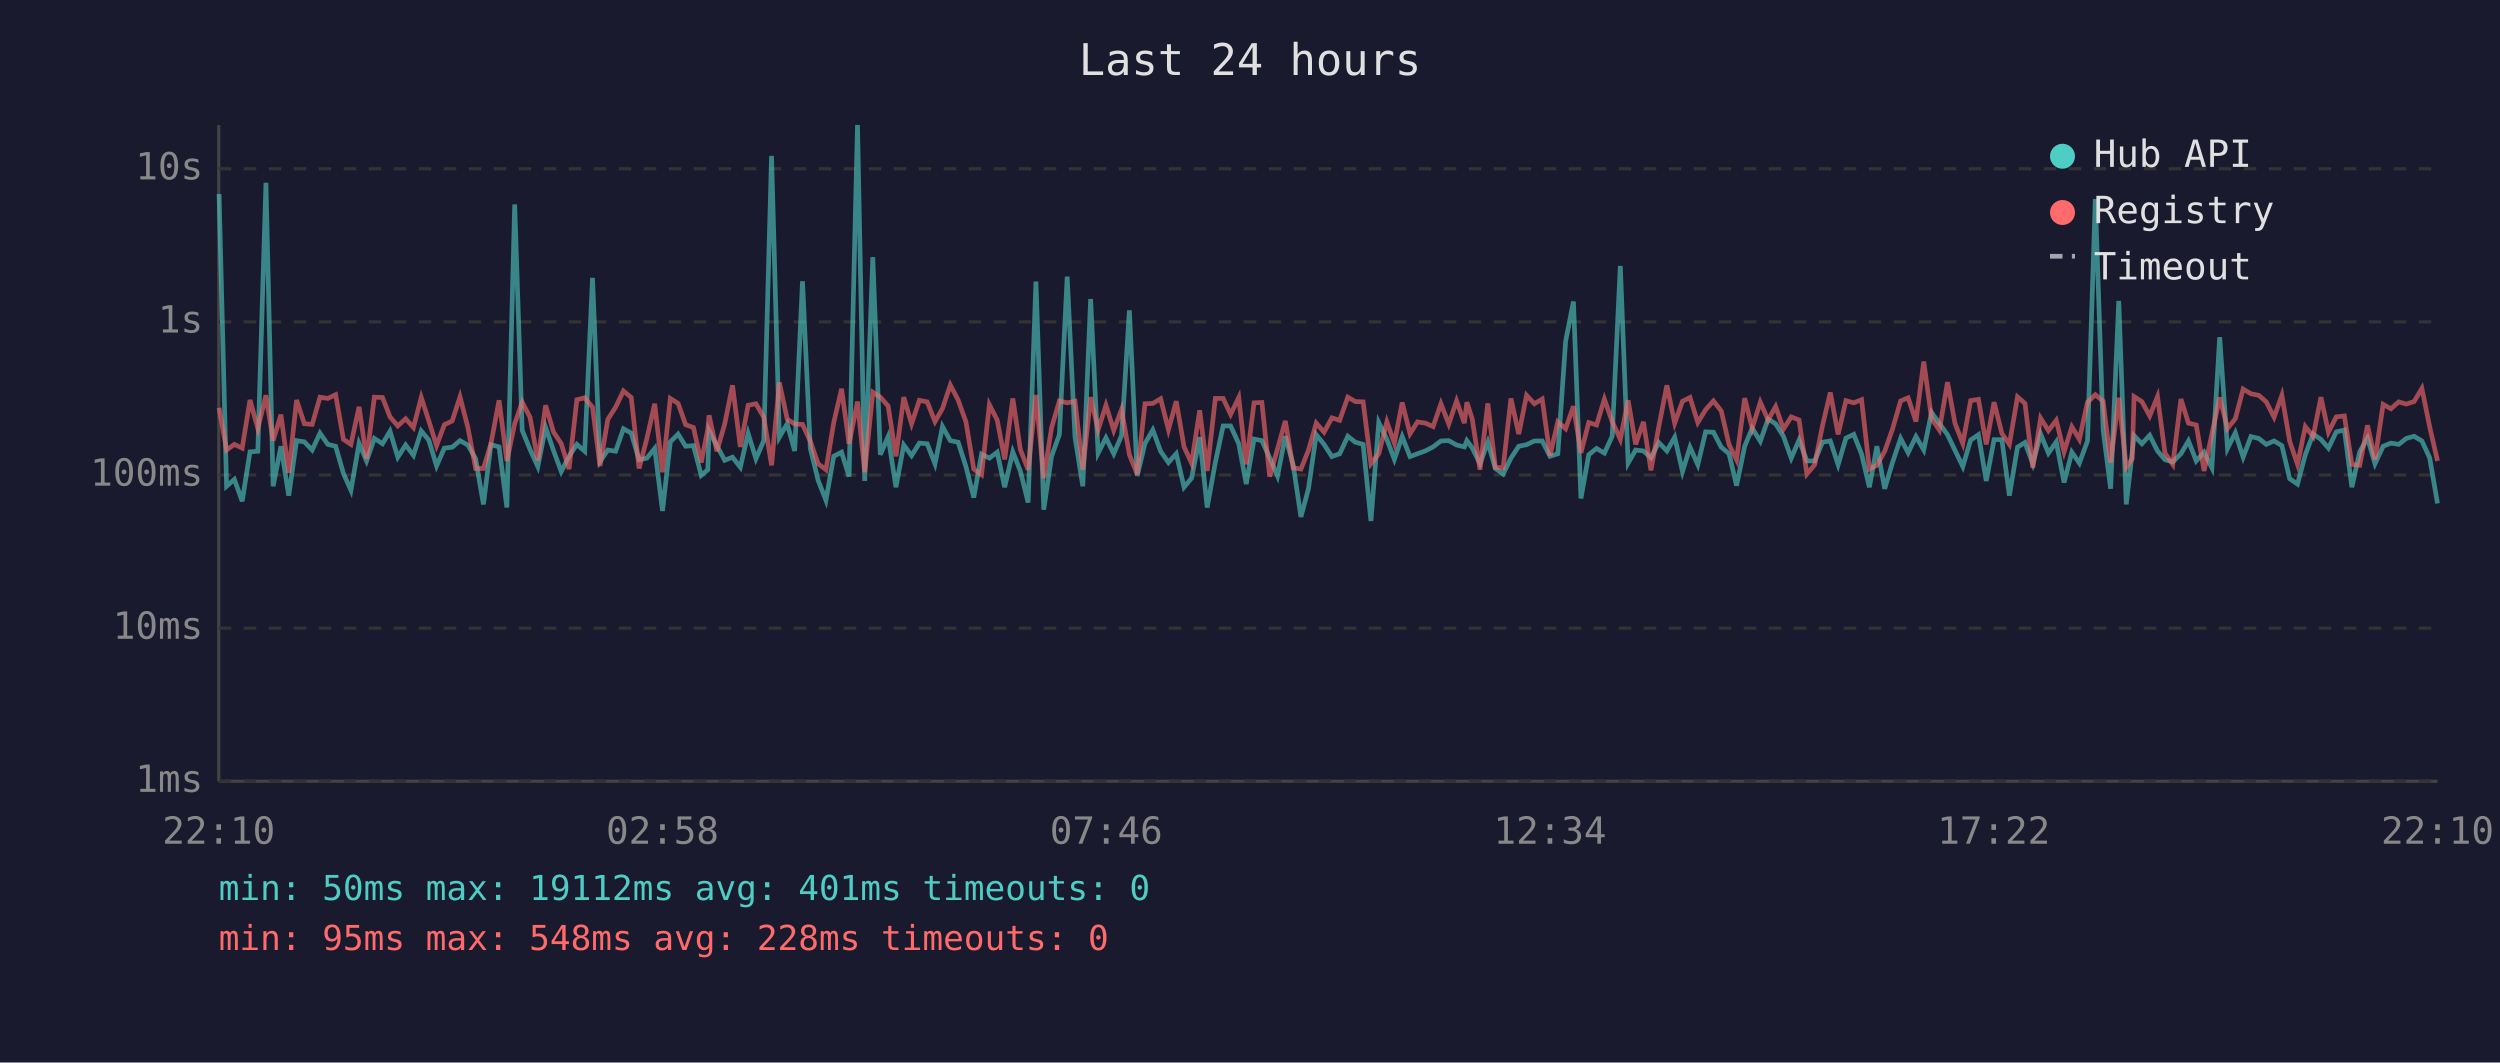
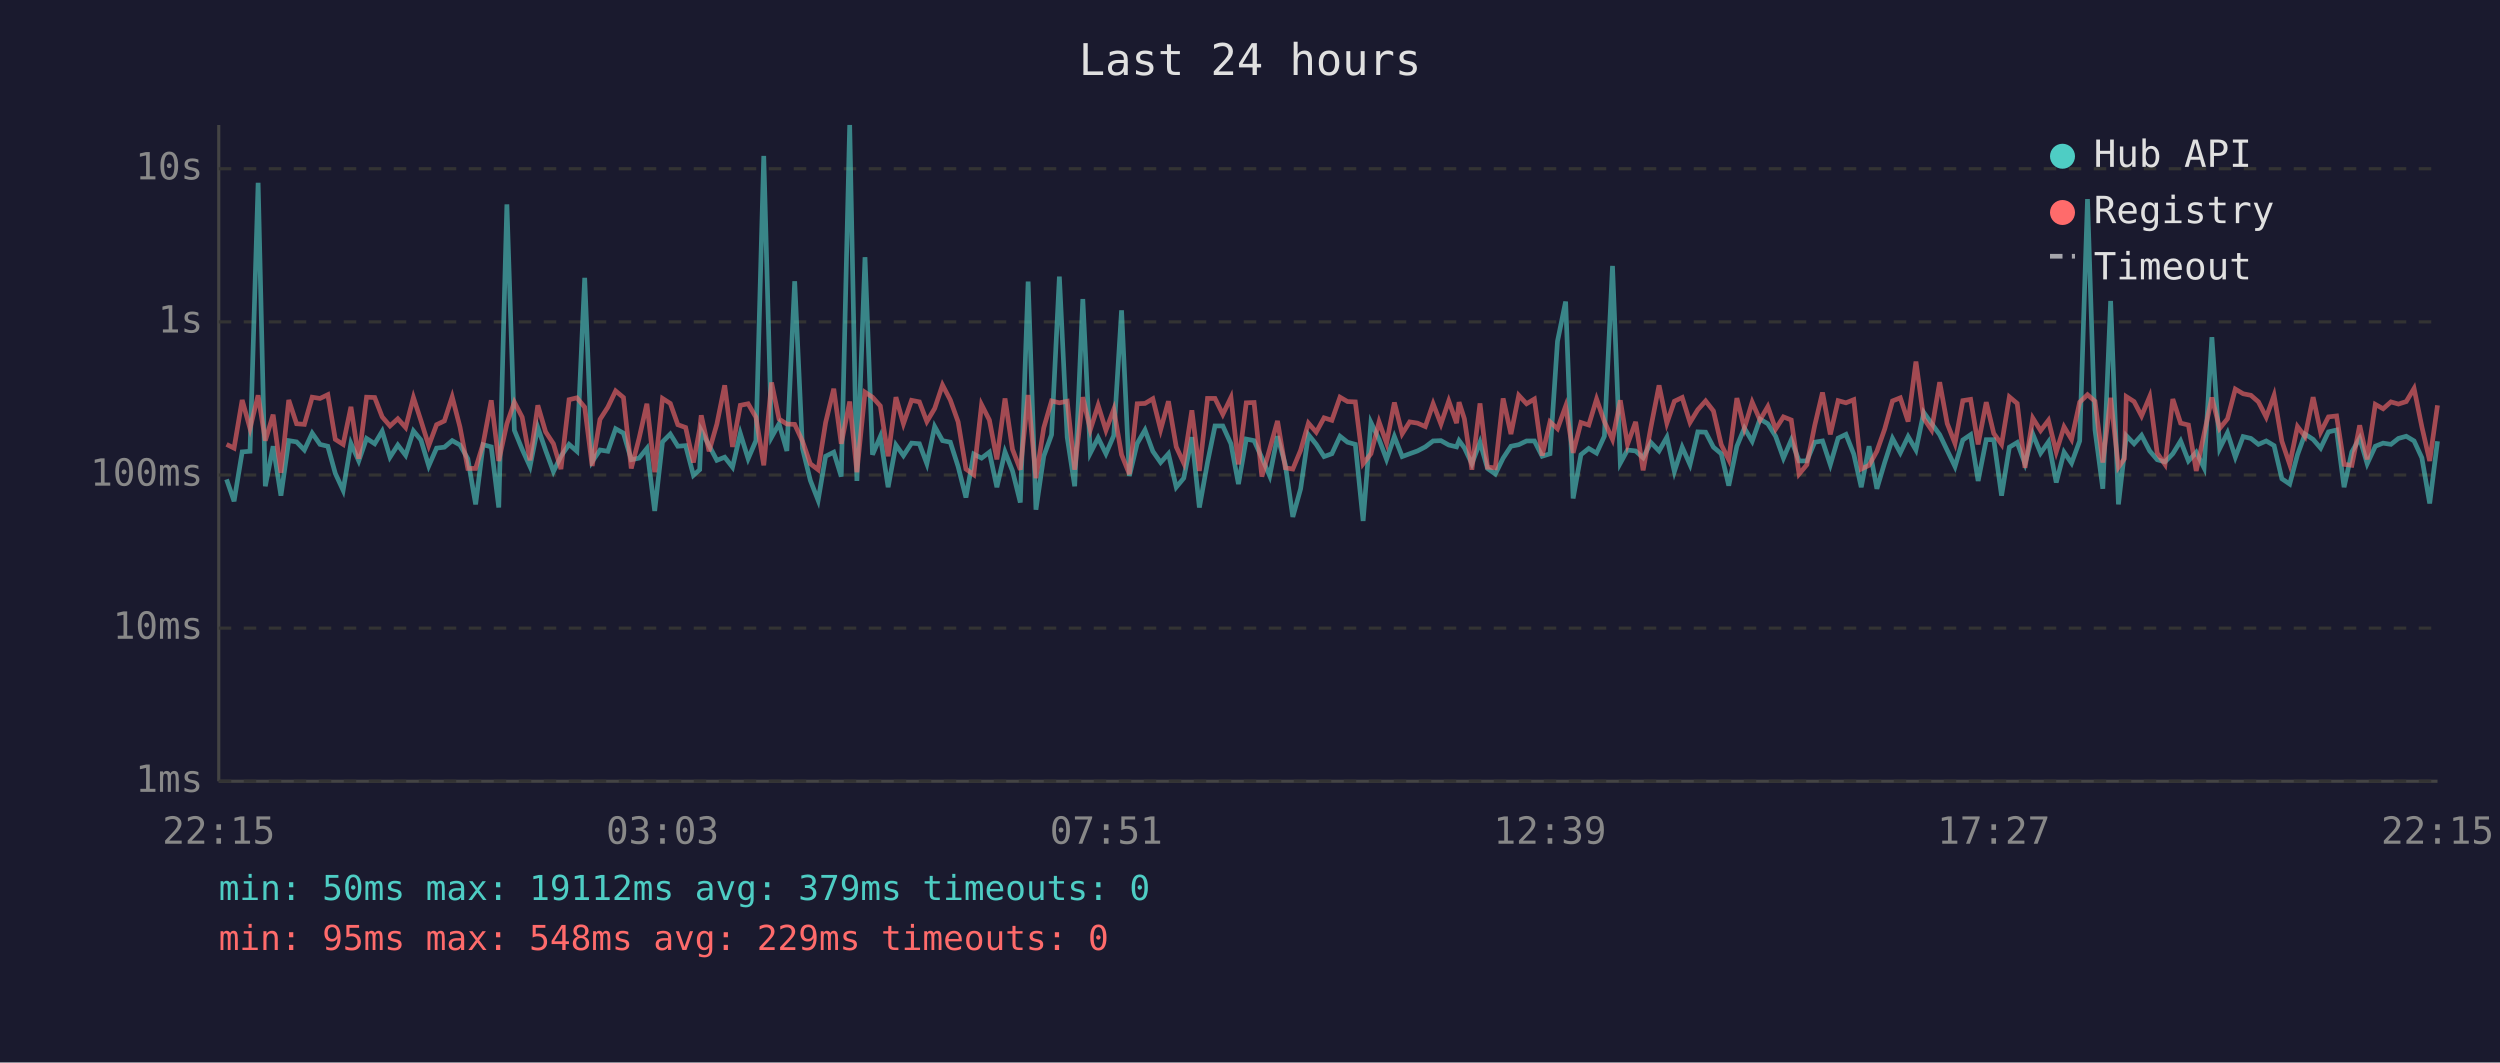
<svg xmlns="http://www.w3.org/2000/svg" viewBox="0 0 800 340" font-family="monospace" font-size="12">
  <rect width="800" height="340" fill="#1a1a2e" />
  <text x="400" y="24" fill="#e0e0e0" font-size="14" text-anchor="middle">Last 24 hours</text>
  <line x1="70" y1="40" x2="70" y2="250" stroke="#444" stroke-width="1" />
  <line x1="70" y1="250" x2="780" y2="250" stroke="#444" stroke-width="1" />
  <line x1="70" y1="250" x2="780" y2="250" stroke="#333" stroke-width="1" stroke-dasharray="4" />
  <text x="65" y="250" fill="#888" text-anchor="end" dominant-baseline="middle">1ms</text>
  <line x1="70" y1="201" x2="780" y2="201" stroke="#333" stroke-width="1" stroke-dasharray="4" />
  <text x="65" y="201" fill="#888" text-anchor="end" dominant-baseline="middle">10ms</text>
  <line x1="70" y1="152" x2="780" y2="152" stroke="#333" stroke-width="1" stroke-dasharray="4" />
  <text x="65" y="152" fill="#888" text-anchor="end" dominant-baseline="middle">100ms</text>
  <line x1="70" y1="103" x2="780" y2="103" stroke="#333" stroke-width="1" stroke-dasharray="4" />
  <text x="65" y="103" fill="#888" text-anchor="end" dominant-baseline="middle">1s</text>
  <line x1="70" y1="54" x2="780" y2="54" stroke="#333" stroke-width="1" stroke-dasharray="4" />
  <text x="65" y="54" fill="#888" text-anchor="end" dominant-baseline="middle">10s</text>
-   <text x="70" y="270" fill="#888" text-anchor="middle">22:10</text>
-   <text x="212" y="270" fill="#888" text-anchor="middle">02:58</text>
-   <text x="354" y="270" fill="#888" text-anchor="middle">07:46</text>
-   <text x="496" y="270" fill="#888" text-anchor="middle">12:34</text>
-   <text x="638" y="270" fill="#888" text-anchor="middle">17:22</text>
-   <text x="780" y="270" fill="#888" text-anchor="middle">22:10</text>
-   <polyline points="70.1,62.1 72.5,155.6 75.0,153.4 77.5,160.4 80.0,144.6 82.5,144.4 85.1,58.5 87.4,155.6 89.9,142.8 92.4,158.6 94.9,141.0 97.4,141.4 99.9,144.0 102.4,138.6 104.9,142.2 107.4,142.8 109.9,151.5 112.3,156.9 114.9,141.9 117.3,147.5 119.8,140.3 122.4,142.0 124.8,138.0 127.3,146.3 129.8,142.4 132.3,145.7 134.8,137.9 137.2,140.8 139.7,149.1 142.2,143.4 144.7,143.1 147.2,141.0 149.7,142.4 152.2,146.8 154.7,161.4 157.1,142.3 159.7,143.0 162.2,162.4 164.7,65.4 167.1,137.7 169.6,143.8 172.1,149.3 174.6,136.8 177.1,144.1 179.6,150.9 182.1,146.0 184.6,142.2 187.1,144.4 189.6,88.9 192.0,147.7 194.5,144.0 197.0,144.4 199.5,137.2 202.0,138.6 204.5,147.1 207.0,146.6 209.5,143.5 212.0,163.5 214.5,141.4 217.0,138.9 219.4,142.8 221.9,142.6 224.4,152.1 226.5,150.3 226.9,137.8 229.4,142.6 231.9,147.3 234.4,146.3 236.9,149.5 239.4,138.7 241.9,146.8 244.4,141.0 246.9,49.9 249.4,139.9 251.9,135.6 254.3,144.3 256.8,90.0 259.3,143.5 261.8,153.7 264.3,160.1 266.8,146.0 269.3,144.7 271.7,152.5 274.4,40.0 276.7,153.9 279.3,82.3 281.7,145.5 284.2,139.7 286.7,155.9 289.2,142.4 291.7,145.8 294.2,141.8 296.7,142.0 299.2,148.4 301.6,136.5 304.1,141.0 306.6,141.5 309.1,149.3 311.6,159.2 314.1,145.3 316.6,146.6 319.1,144.7 321.5,155.9 324.1,144.6 326.5,150.7 329.0,160.8 331.5,90.1 334.0,163.1 336.5,146.0 339.0,139.1 341.5,88.5 344.0,139.9 346.5,155.6 349.0,95.7 351.4,145.0 353.9,140.1 356.4,145.2 358.9,139.4 361.4,99.3 363.9,152.3 366.4,141.9 368.9,137.6 371.4,144.4 373.9,148.0 376.4,145.2 378.9,155.9 381.3,153.0 383.9,139.9 386.3,162.4 388.9,148.0 391.4,136.3 393.8,136.3 396.4,142.0 398.8,154.9 401.3,140.5 403.8,141.0 406.3,146.5 408.8,152.3 411.3,139.6 413.8,148.7 416.3,165.4 418.7,156.4 421.2,139.1 423.7,142.2 426.2,146.1 428.7,145.2 431.3,139.6 433.7,141.5 436.2,142.2 438.7,166.7 441.2,135.2 443.8,140.6 446.2,147.0 448.7,139.7 451.2,146.1 453.6,145.2 456.1,144.3 458.6,143.0 461.1,141.1 463.6,141.0 466.1,142.4 468.6,143.0 469.4,141.0 471.1,143.3 473.6,148.4 476.1,141.5 478.5,149.9 481.0,151.7 483.5,146.6 486.0,142.8 488.5,142.3 491.0,141.1 493.5,141.1 496.0,146.0 498.5,145.2 501.0,109.2 503.5,96.5 505.9,159.5 508.4,145.5 510.9,143.5 513.4,145.0 515.9,139.6 518.5,85.1 521.0,148.2 523.4,144.0 525.9,144.3 528.3,146.5 530.8,141.6 533.4,144.3 535.9,139.9 538.4,150.9 540.8,143.1 543.3,148.7 545.8,138.2 548.3,138.3 550.8,143.1 553.3,145.2 555.7,155.4 558.3,142.8 560.7,137.0 563.3,141.2 565.8,134.1 568.2,135.6 570.7,139.6 573.2,146.6 575.7,140.8 578.2,147.5 580.7,147.5 583.2,141.5 585.7,141.1 588.2,148.7 590.7,140.2 593.2,139.0 595.7,145.3 598.2,155.9 600.6,142.8 603.1,156.4 605.6,148.0 608.2,140.3 610.6,144.9 613.1,139.7 615.6,144.0 618.1,132.0 620.6,135.5 623.2,139.1 625.6,144.1 628.1,149.3 630.6,140.8 633.1,139.1 635.6,153.9 638.1,140.7 640.6,140.7 643.0,158.6 645.6,143.1 648.0,141.6 650.5,148.4 653.0,138.9 655.5,145.0 658.0,141.4 660.5,154.4 663.0,144.7 665.4,148.2 668.0,141.1 670.5,63.7 673.0,137.6 675.4,156.4 678.0,96.3 680.4,161.4 682.3,144.9 682.9,139.4 685.4,142.0 687.9,139.3 690.4,144.3 692.8,147.1 695.3,147.8 697.9,145.2 700.3,141.1 702.8,147.5 705.3,144.7 707.8,149.7 710.3,107.9 712.8,143.5 715.3,138.5 717.8,146.3 720.3,139.7 722.8,140.3 725.2,142.2 727.7,141.1 730.2,142.6 732.7,153.2 735.2,154.9 737.7,145.5 740.2,138.9 742.7,140.6 745.1,143.4 747.6,138.2 750.2,137.6 752.6,155.9 755.1,144.6 757.6,140.2 760.0,148.4 762.6,142.8 765.1,141.8 767.6,142.2 770.0,140.3 772.5,139.6 775.0,141.1 777.5,146.5 780.0,161.1" fill="none" stroke="#4ecdc4" stroke-width="1.5" opacity="0.6" />
-   <polyline points="70.1,130.5 72.5,144.0 75.0,142.2 77.5,143.4 80.0,128.0 82.5,137.1 85.1,126.5 87.4,141.0 89.9,132.7 92.4,151.3 94.9,128.0 97.4,135.6 99.9,135.8 102.4,127.1 104.9,127.5 107.4,126.3 109.9,140.6 112.3,142.2 114.9,130.2 117.3,146.8 119.8,127.1 122.4,127.2 124.8,133.4 127.3,136.3 129.8,134.0 132.3,136.8 134.8,127.2 137.2,134.6 139.7,142.6 142.2,135.9 144.7,134.7 147.2,127.0 149.7,136.7 152.2,149.9 154.7,149.9 157.1,142.0 159.7,128.1 162.2,147.5 164.7,135.6 167.1,128.7 169.6,133.5 172.1,147.3 174.6,129.7 177.1,138.2 179.6,142.0 182.1,150.1 184.6,127.9 187.1,127.3 189.6,130.3 192.0,149.1 194.5,134.2 197.0,130.3 199.5,125.1 202.0,127.2 204.5,149.9 207.0,140.3 209.5,129.2 212.0,151.1 214.5,127.5 217.0,129.1 219.4,135.9 221.9,136.8 224.4,148.0 226.5,137.3 226.9,132.9 229.4,144.4 231.9,135.7 234.4,123.3 236.9,143.0 239.4,129.7 241.9,129.2 244.4,133.5 246.9,148.9 249.4,122.4 251.9,134.1 254.3,135.7 256.8,135.8 259.3,141.2 261.8,148.4 264.3,150.3 266.8,135.2 269.3,124.4 271.7,142.0 274.4,128.5 276.7,151.1 279.3,125.5 281.7,127.1 284.2,129.9 286.7,146.0 289.2,127.1 291.7,135.6 294.2,128.1 296.7,128.6 299.2,134.9 301.6,130.7 304.1,123.2 306.6,128.0 309.1,135.0 311.6,150.1 314.1,151.9 316.6,129.5 319.1,134.4 321.5,147.0 324.1,127.5 326.5,143.8 329.0,150.3 331.5,126.4 334.0,153.0 336.5,136.9 339.0,128.3 341.5,128.9 344.0,128.4 346.5,150.3 349.0,127.1 351.4,137.5 353.9,129.7 356.4,137.7 358.9,131.0 361.4,145.5 363.9,151.7 366.4,129.2 368.9,129.1 371.4,127.6 373.9,137.5 376.4,128.4 378.9,143.0 381.3,148.2 383.9,131.3 386.3,150.7 388.9,127.5 391.4,127.5 393.8,132.6 396.4,127.2 398.8,148.6 401.3,128.9 403.8,128.8 406.3,152.5 408.8,143.7 411.3,134.7 413.8,149.7 416.3,150.1 418.7,144.1 421.2,135.4 423.7,138.3 426.2,133.7 428.7,134.5 431.3,127.1 433.7,128.5 436.2,128.6 438.7,148.4 441.2,145.2 443.8,135.0 446.2,141.8 448.7,128.8 451.2,138.8 453.6,135.0 456.1,135.4 458.6,136.5 461.1,129.2 463.6,135.7 466.1,128.3 468.6,135.4 469.4,128.7 471.1,134.0 473.6,150.3 476.1,129.1 478.5,149.5 481.0,149.7 483.5,127.5 486.0,138.9 488.5,126.5 491.0,129.2 493.5,127.7 496.0,145.8 498.5,135.0 501.0,137.2 503.5,130.0 505.9,144.9 508.4,135.2 510.9,136.0 513.4,127.7 515.9,134.9 518.5,140.6 521.0,128.1 523.4,142.2 525.9,135.0 528.3,150.5 530.8,136.6 533.4,123.3 535.9,135.4 538.4,128.4 540.8,127.2 543.3,135.2 545.8,131.1 548.3,128.3 550.8,131.5 553.3,142.3 555.7,147.1 558.3,127.4 560.7,137.0 563.3,128.7 565.8,134.4 568.2,130.1 570.7,137.3 573.2,133.4 575.7,134.4 578.2,151.7 580.7,148.7 583.2,136.2 585.7,125.6 588.2,139.0 590.7,128.2 593.2,128.9 595.7,127.9 598.2,150.1 600.6,148.9 603.1,144.4 605.6,137.3 608.2,128.3 610.6,127.3 613.1,134.9 615.6,115.7 618.1,133.9 620.6,137.6 623.2,122.3 625.6,135.5 628.1,141.9 630.6,128.2 633.1,127.8 635.6,142.2 638.1,128.7 640.6,138.7 643.0,142.2 645.6,127.0 648.0,129.1 650.5,149.7 653.0,133.8 655.5,137.8 658.0,134.5 660.5,144.6 663.0,136.6 665.4,140.6 668.0,128.7 670.5,126.3 673.0,128.4 675.4,148.0 678.0,127.3 680.4,149.5 682.3,146.8 682.9,126.9 685.4,128.5 687.9,133.1 690.4,126.9 692.8,145.0 695.3,148.6 697.9,127.7 700.3,135.4 702.8,136.0 705.3,150.7 707.8,138.9 710.3,127.2 712.8,137.1 715.3,134.0 717.8,124.5 720.3,126.0 722.8,126.5 725.2,128.6 727.7,133.5 730.2,126.5 732.7,141.2 735.2,148.6 737.7,136.5 740.2,139.7 742.7,127.1 745.1,138.3 747.6,133.4 750.2,133.1 752.6,148.6 755.1,148.9 757.6,136.1 760.0,147.0 762.6,129.4 765.1,130.8 767.6,128.6 770.0,129.3 772.5,128.5 775.0,124.3 777.5,136.6 780.0,147.5" fill="none" stroke="#ff6b6b" stroke-width="1.5" opacity="0.6" />
+   <text x="70" y="270" fill="#888" text-anchor="middle">22:15</text>
+   <text x="212" y="270" fill="#888" text-anchor="middle">03:03</text>
+   <text x="354" y="270" fill="#888" text-anchor="middle">07:51</text>
+   <text x="496" y="270" fill="#888" text-anchor="middle">12:39</text>
+   <text x="638" y="270" fill="#888" text-anchor="middle">17:27</text>
+   <text x="780" y="270" fill="#888" text-anchor="middle">22:15</text>
+   <polyline points="72.5,153.4 74.9,160.4 77.5,144.6 80.0,144.4 82.6,58.5 84.9,155.6 87.4,142.8 89.9,158.6 92.4,141.0 94.9,141.4 97.4,144.0 99.9,138.6 102.4,142.2 104.9,142.8 107.3,151.5 109.8,156.9 112.3,141.9 114.8,147.5 117.3,140.3 119.9,142.0 122.3,138.0 124.8,146.3 127.3,142.4 129.8,145.7 132.3,137.9 134.7,140.8 137.2,149.1 139.7,143.4 142.2,143.1 144.7,141.0 147.2,142.4 149.7,146.8 152.2,161.4 154.6,142.3 157.2,143.0 159.6,162.4 162.2,65.4 164.6,137.7 167.1,143.8 169.6,149.3 172.1,136.8 174.6,144.1 177.1,150.9 179.5,146.0 182.1,142.2 184.6,144.4 187.1,88.9 189.5,147.7 192.0,144.0 194.5,144.4 197.0,137.2 199.5,138.6 202.0,147.1 204.5,146.6 207.0,143.5 209.5,163.5 212.0,141.4 214.5,138.9 216.9,142.8 219.4,142.6 221.9,152.1 223.9,150.3 224.4,137.8 226.9,142.6 229.4,147.3 231.9,146.3 234.4,149.5 236.9,138.7 239.4,146.8 241.9,141.0 244.4,49.9 246.9,139.9 249.3,135.6 251.8,144.3 254.3,90.0 256.8,143.5 259.3,153.7 261.8,160.1 264.2,146.0 266.8,144.7 269.2,152.5 271.9,40.0 274.2,153.9 276.8,82.3 279.2,145.5 281.7,139.7 284.2,155.9 286.7,142.4 289.1,145.8 291.7,141.8 294.2,142.0 296.6,148.4 299.1,136.5 301.6,141.0 304.1,141.5 306.6,149.3 309.1,159.2 311.6,145.3 314.1,146.6 316.6,144.7 319.0,155.9 321.6,144.6 324.0,150.7 326.5,160.8 329.0,90.1 331.5,163.1 334.0,146.0 336.5,139.1 339.0,88.5 341.5,139.9 343.9,155.6 346.5,95.7 348.9,145.0 351.4,140.1 353.9,145.2 356.4,139.4 358.9,99.3 361.4,152.3 363.9,141.9 366.4,137.6 368.9,144.4 371.4,148.0 373.9,145.2 376.4,155.9 378.8,153.0 381.4,139.9 383.8,162.4 386.4,148.0 388.8,136.3 391.3,136.3 393.9,142.0 396.3,154.9 398.8,140.5 401.3,141.0 403.8,146.5 406.3,152.3 408.8,139.6 411.3,148.7 413.7,165.4 416.2,156.4 418.7,139.1 421.2,142.2 423.7,146.1 426.2,145.2 428.8,139.6 431.2,141.5 433.7,142.2 436.2,166.7 438.7,135.2 441.3,140.6 443.7,147.0 446.2,139.7 448.7,146.1 451.1,145.2 453.6,144.3 456.1,143.0 458.6,141.1 461.1,141.0 463.6,142.4 466.1,143.0 466.9,141.0 468.6,143.3 471.0,148.4 473.6,141.5 476.0,149.9 478.5,151.7 481.0,146.6 483.5,142.8 486.0,142.3 488.5,141.1 491.0,141.1 493.5,146.0 496.0,145.2 498.4,109.2 501.0,96.5 503.4,159.5 505.9,145.5 508.4,143.5 510.9,145.0 513.4,139.6 516.0,85.1 518.5,148.2 520.8,144.0 523.4,144.3 525.8,146.5 528.3,141.6 530.9,144.3 533.4,139.9 535.8,150.9 538.3,143.1 540.8,148.7 543.3,138.2 545.8,138.3 548.3,143.1 550.8,145.2 553.2,155.4 555.8,142.8 558.2,137.0 560.7,141.2 563.2,134.1 565.7,135.6 568.2,139.6 570.7,146.6 573.2,140.8 575.7,147.5 578.2,147.5 580.7,141.5 583.2,141.1 585.7,148.7 588.2,140.2 590.7,139.0 593.2,145.3 595.6,155.9 598.1,142.8 600.6,156.4 603.1,148.0 605.6,140.3 608.1,144.9 610.6,139.7 613.1,144.0 615.6,132.0 618.1,135.5 620.7,139.1 623.1,144.1 625.6,149.3 628.1,140.8 630.6,139.1 633.0,153.9 635.6,140.7 638.0,140.7 640.5,158.6 643.0,143.1 645.5,141.6 648.0,148.4 650.5,138.9 653.0,145.0 655.5,141.4 658.0,154.4 660.5,144.7 662.9,148.2 665.5,141.1 668.0,63.7 670.4,137.6 672.9,156.4 675.4,96.3 677.9,161.4 679.8,144.9 680.4,139.4 682.9,142.0 685.3,139.3 687.9,144.3 690.3,147.1 692.8,147.8 695.3,145.2 697.8,141.1 700.3,147.5 702.8,144.7 705.3,149.7 707.8,107.9 710.3,143.5 712.8,138.5 715.3,146.3 717.8,139.7 720.3,140.3 722.7,142.2 725.2,141.1 727.7,142.6 730.2,153.2 732.7,154.9 735.2,145.5 737.6,138.9 740.2,140.6 742.6,143.4 745.1,138.2 747.7,137.6 750.1,155.9 752.6,144.6 755.1,140.2 757.5,148.4 760.1,142.8 762.6,141.8 765.1,142.2 767.5,140.3 770.0,139.6 772.5,141.1 775.0,146.5 777.5,161.1 780.0,141.2" fill="none" stroke="#4ecdc4" stroke-width="1.5" opacity="0.6" />
+   <polyline points="72.5,142.2 74.9,143.4 77.5,128.0 80.0,137.1 82.6,126.5 84.9,141.0 87.4,132.7 89.9,151.3 92.4,128.0 94.9,135.6 97.4,135.8 99.9,127.1 102.4,127.5 104.9,126.3 107.3,140.6 109.8,142.2 112.3,130.2 114.8,146.8 117.3,127.1 119.9,127.2 122.3,133.4 124.8,136.3 127.3,134.0 129.8,136.8 132.3,127.2 134.7,134.6 137.2,142.6 139.7,135.9 142.2,134.7 144.7,127.0 147.2,136.7 149.7,149.9 152.2,149.9 154.6,142.0 157.2,128.1 159.6,147.5 162.2,135.6 164.6,128.7 167.1,133.5 169.6,147.3 172.1,129.7 174.6,138.2 177.1,142.0 179.5,150.1 182.1,127.9 184.6,127.3 187.1,130.3 189.5,149.1 192.0,134.2 194.5,130.3 197.0,125.1 199.5,127.2 202.0,149.9 204.5,140.3 207.0,129.2 209.5,151.1 212.0,127.5 214.5,129.1 216.9,135.9 219.4,136.8 221.9,148.0 223.9,137.3 224.4,132.9 226.9,144.4 229.4,135.7 231.9,123.3 234.4,143.0 236.9,129.7 239.4,129.2 241.9,133.5 244.4,148.9 246.9,122.4 249.3,134.1 251.8,135.7 254.3,135.8 256.8,141.2 259.3,148.4 261.8,150.3 264.2,135.2 266.8,124.4 269.2,142.0 271.9,128.5 274.2,151.1 276.8,125.5 279.2,127.1 281.7,129.9 284.2,146.0 286.7,127.1 289.1,135.6 291.7,128.1 294.2,128.6 296.6,134.9 299.1,130.7 301.6,123.2 304.1,128.0 306.6,135.0 309.1,150.1 311.6,151.9 314.1,129.5 316.6,134.4 319.0,147.0 321.6,127.5 324.0,143.8 326.5,150.3 329.0,126.4 331.5,153.0 334.0,136.9 336.5,128.3 339.0,128.9 341.5,128.4 343.9,150.3 346.5,127.1 348.9,137.5 351.4,129.7 353.9,137.7 356.4,131.0 358.9,145.5 361.4,151.7 363.9,129.2 366.4,129.1 368.9,127.6 371.4,137.5 373.9,128.4 376.4,143.0 378.8,148.2 381.4,131.3 383.8,150.7 386.4,127.5 388.8,127.5 391.3,132.6 393.9,127.2 396.3,148.6 398.8,128.9 401.3,128.8 403.8,152.5 406.3,143.7 408.8,134.7 411.3,149.7 413.7,150.1 416.2,144.1 418.7,135.4 421.2,138.3 423.7,133.7 426.2,134.5 428.8,127.1 431.2,128.5 433.7,128.6 436.2,148.4 438.7,145.2 441.3,135.0 443.7,141.8 446.2,128.8 448.7,138.8 451.1,135.0 453.6,135.4 456.1,136.5 458.6,129.2 461.1,135.7 463.6,128.3 466.1,135.4 466.9,128.7 468.6,134.0 471.0,150.3 473.6,129.1 476.0,149.5 478.5,149.7 481.0,127.5 483.5,138.9 486.0,126.5 488.5,129.2 491.0,127.7 493.5,145.8 496.0,135.0 498.4,137.2 501.0,130.0 503.4,144.9 505.9,135.2 508.4,136.0 510.9,127.7 513.4,134.9 516.0,140.6 518.5,128.1 520.8,142.2 523.4,135.0 525.8,150.5 528.3,136.6 530.9,123.3 533.4,135.4 535.8,128.4 538.3,127.2 540.8,135.2 543.3,131.1 545.8,128.3 548.3,131.5 550.8,142.3 553.2,147.1 555.8,127.4 558.2,137.0 560.7,128.7 563.2,134.4 565.7,130.1 568.2,137.3 570.7,133.4 573.2,134.4 575.7,151.7 578.2,148.7 580.7,136.2 583.2,125.6 585.7,139.0 588.2,128.2 590.7,128.9 593.2,127.9 595.6,150.1 598.1,148.9 600.6,144.4 603.1,137.3 605.6,128.3 608.1,127.3 610.6,134.9 613.1,115.7 615.6,133.9 618.1,137.6 620.7,122.3 623.1,135.5 625.6,141.9 628.1,128.2 630.6,127.8 633.0,142.2 635.6,128.7 638.0,138.7 640.5,142.2 643.0,127.0 645.5,129.1 648.0,149.7 650.5,133.8 653.0,137.8 655.5,134.5 658.0,144.6 660.5,136.6 662.9,140.6 665.5,128.7 668.0,126.3 670.4,128.4 672.9,148.0 675.4,127.3 677.9,149.5 679.8,146.8 680.4,126.9 682.9,128.5 685.3,133.1 687.9,126.9 690.3,145.0 692.8,148.6 695.3,127.7 697.8,135.4 700.3,136.0 702.8,150.7 705.3,138.9 707.8,127.2 710.3,137.1 712.8,134.0 715.3,124.5 717.8,126.0 720.3,126.5 722.7,128.6 725.2,133.5 727.7,126.5 730.2,141.2 732.7,148.6 735.2,136.5 737.6,139.7 740.2,127.1 742.6,138.3 745.1,133.4 747.7,133.1 750.1,148.6 752.6,148.9 755.1,136.1 757.5,147.0 760.1,129.4 762.6,130.8 765.1,128.6 767.5,129.3 770.0,128.5 772.5,124.3 775.0,136.6 777.5,147.5 780.0,129.7" fill="none" stroke="#ff6b6b" stroke-width="1.5" opacity="0.6" />
  <circle cx="660" cy="50" r="4" fill="#4ecdc4" />
  <text x="670" y="50" fill="#e0e0e0" dominant-baseline="middle">Hub API</text>
  <circle cx="660" cy="68" r="4" fill="#ff6b6b" />
  <text x="670" y="68" fill="#e0e0e0" dominant-baseline="middle">Registry</text>
  <line x1="656" y1="82" x2="664" y2="82" stroke="#e0e0e0" stroke-width="1.5" stroke-dasharray="4,3" opacity="0.7" />
  <text x="670" y="86" fill="#e0e0e0" dominant-baseline="middle">Timeout</text>
-   <text x="70" y="288" fill="#4ecdc4" font-size="11">min: 50ms  max: 19112ms  avg: 401ms  timeouts: 0</text>
-   <text x="70" y="304" fill="#ff6b6b" font-size="11">min: 95ms  max: 548ms  avg: 228ms  timeouts: 0</text>
+   <text x="70" y="288" fill="#4ecdc4" font-size="11">min: 50ms  max: 19112ms  avg: 379ms  timeouts: 0</text>
+   <text x="70" y="304" fill="#ff6b6b" font-size="11">min: 95ms  max: 548ms  avg: 229ms  timeouts: 0</text>
</svg>
